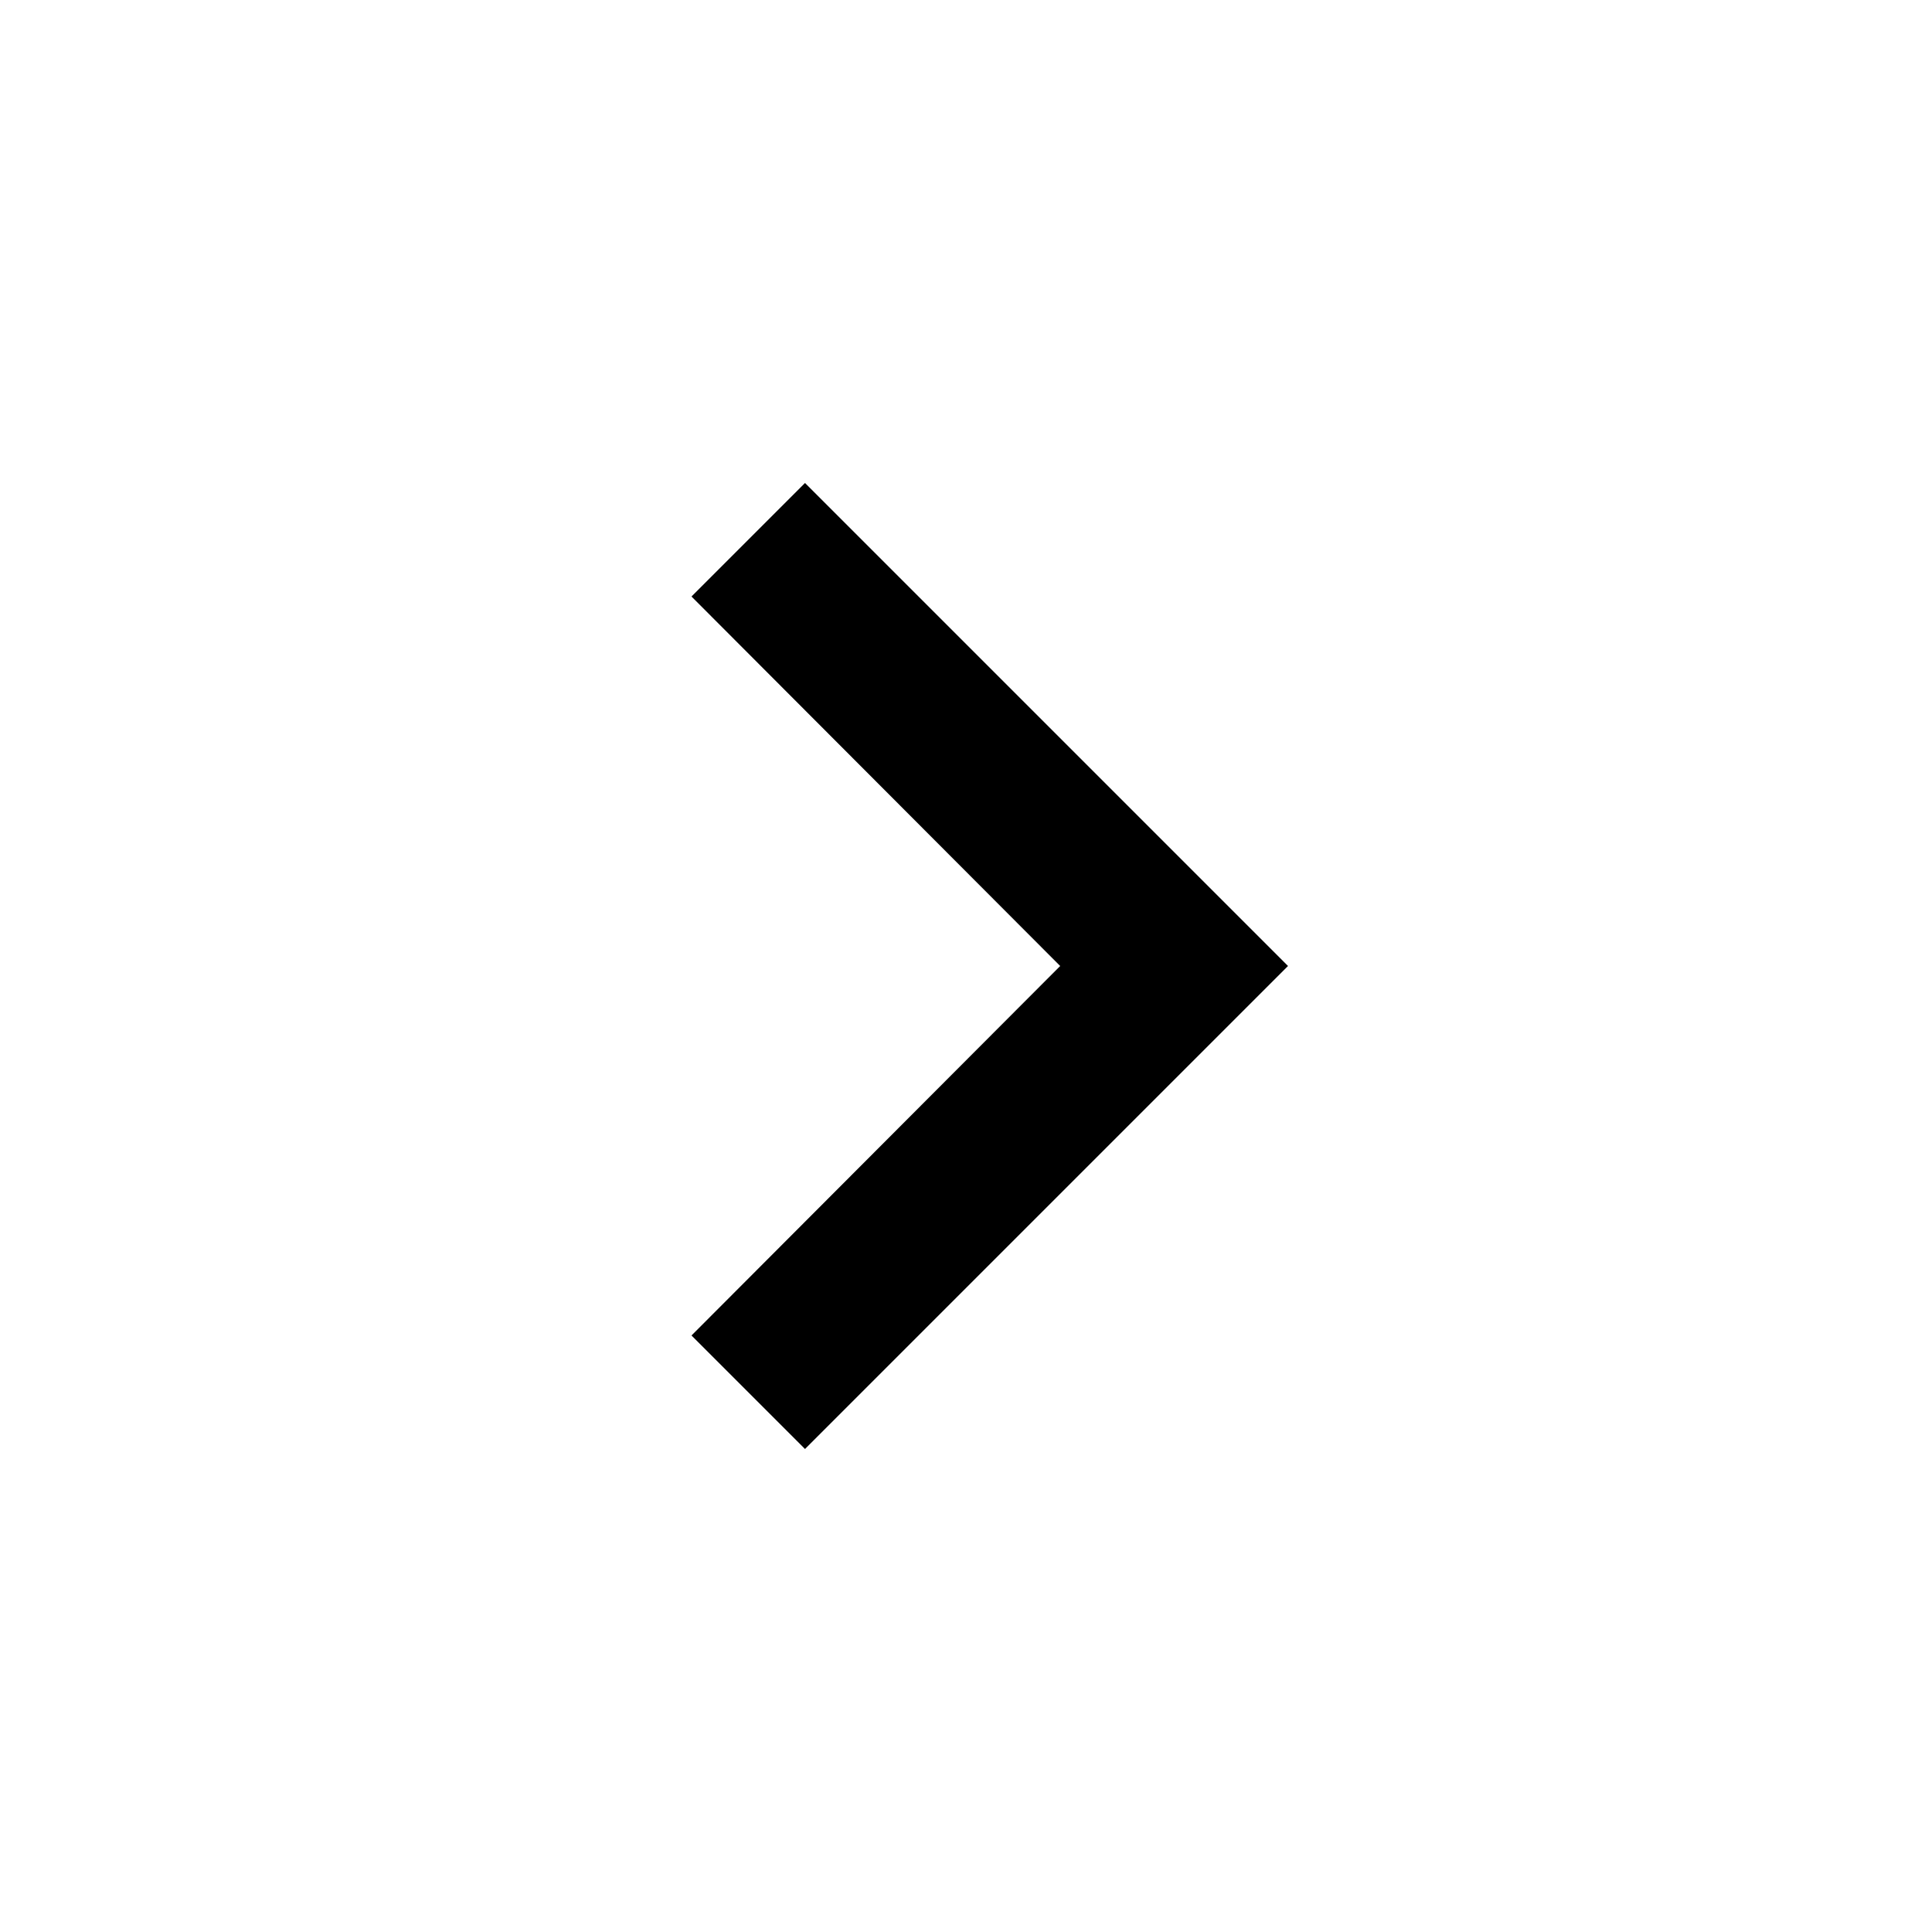
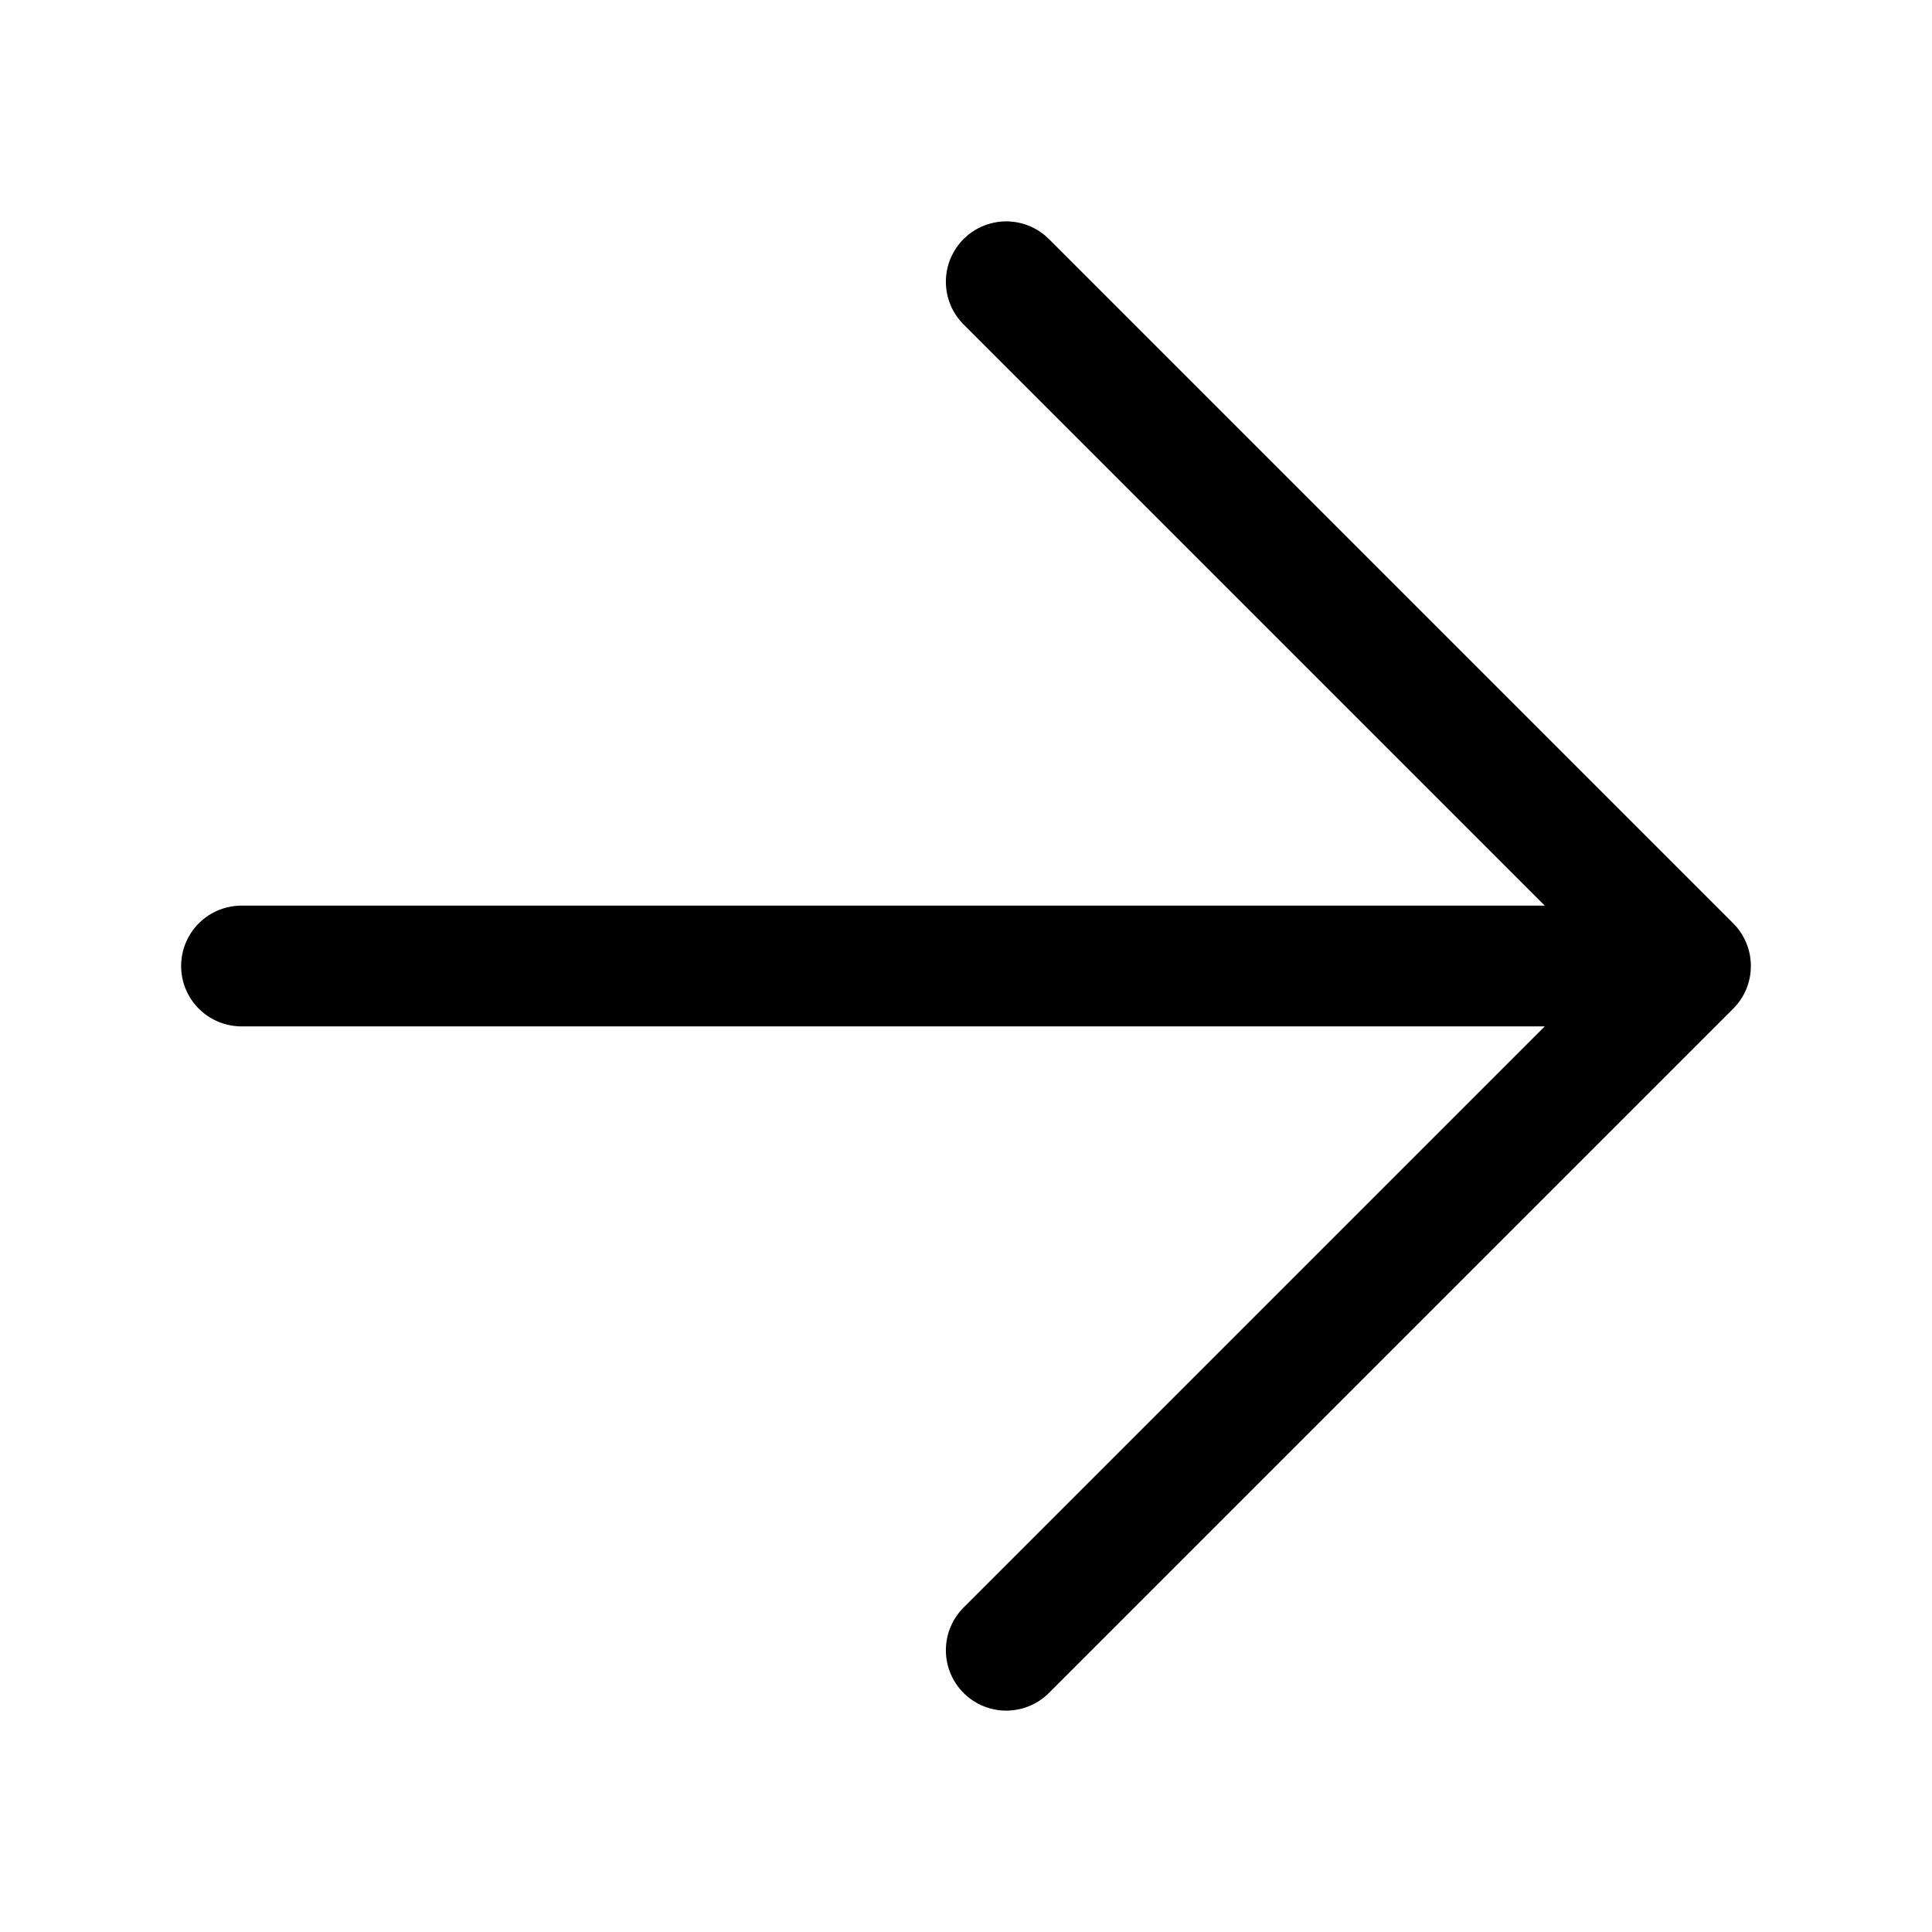
- <svg xmlns="http://www.w3.org/2000/svg" width="24" height="24" viewBox="0 0 24 24" fill="none">
-   <path d="M10 6L8.59 7.41 13.17 12L8.59 16.59 10 18L16 12L10 6Z" fill="currentColor" />
+ <svg xmlns="http://www.w3.org/2000/svg" width="24" height="24" viewBox="0 0 24 24" stroke-width="1.5" fill="none">
+   <path d="M3 12L21 12M21 12L12.5 3.5M21 12L12.5 20.5" stroke="#000000" stroke-linecap="round" stroke-linejoin="round" />
</svg>
